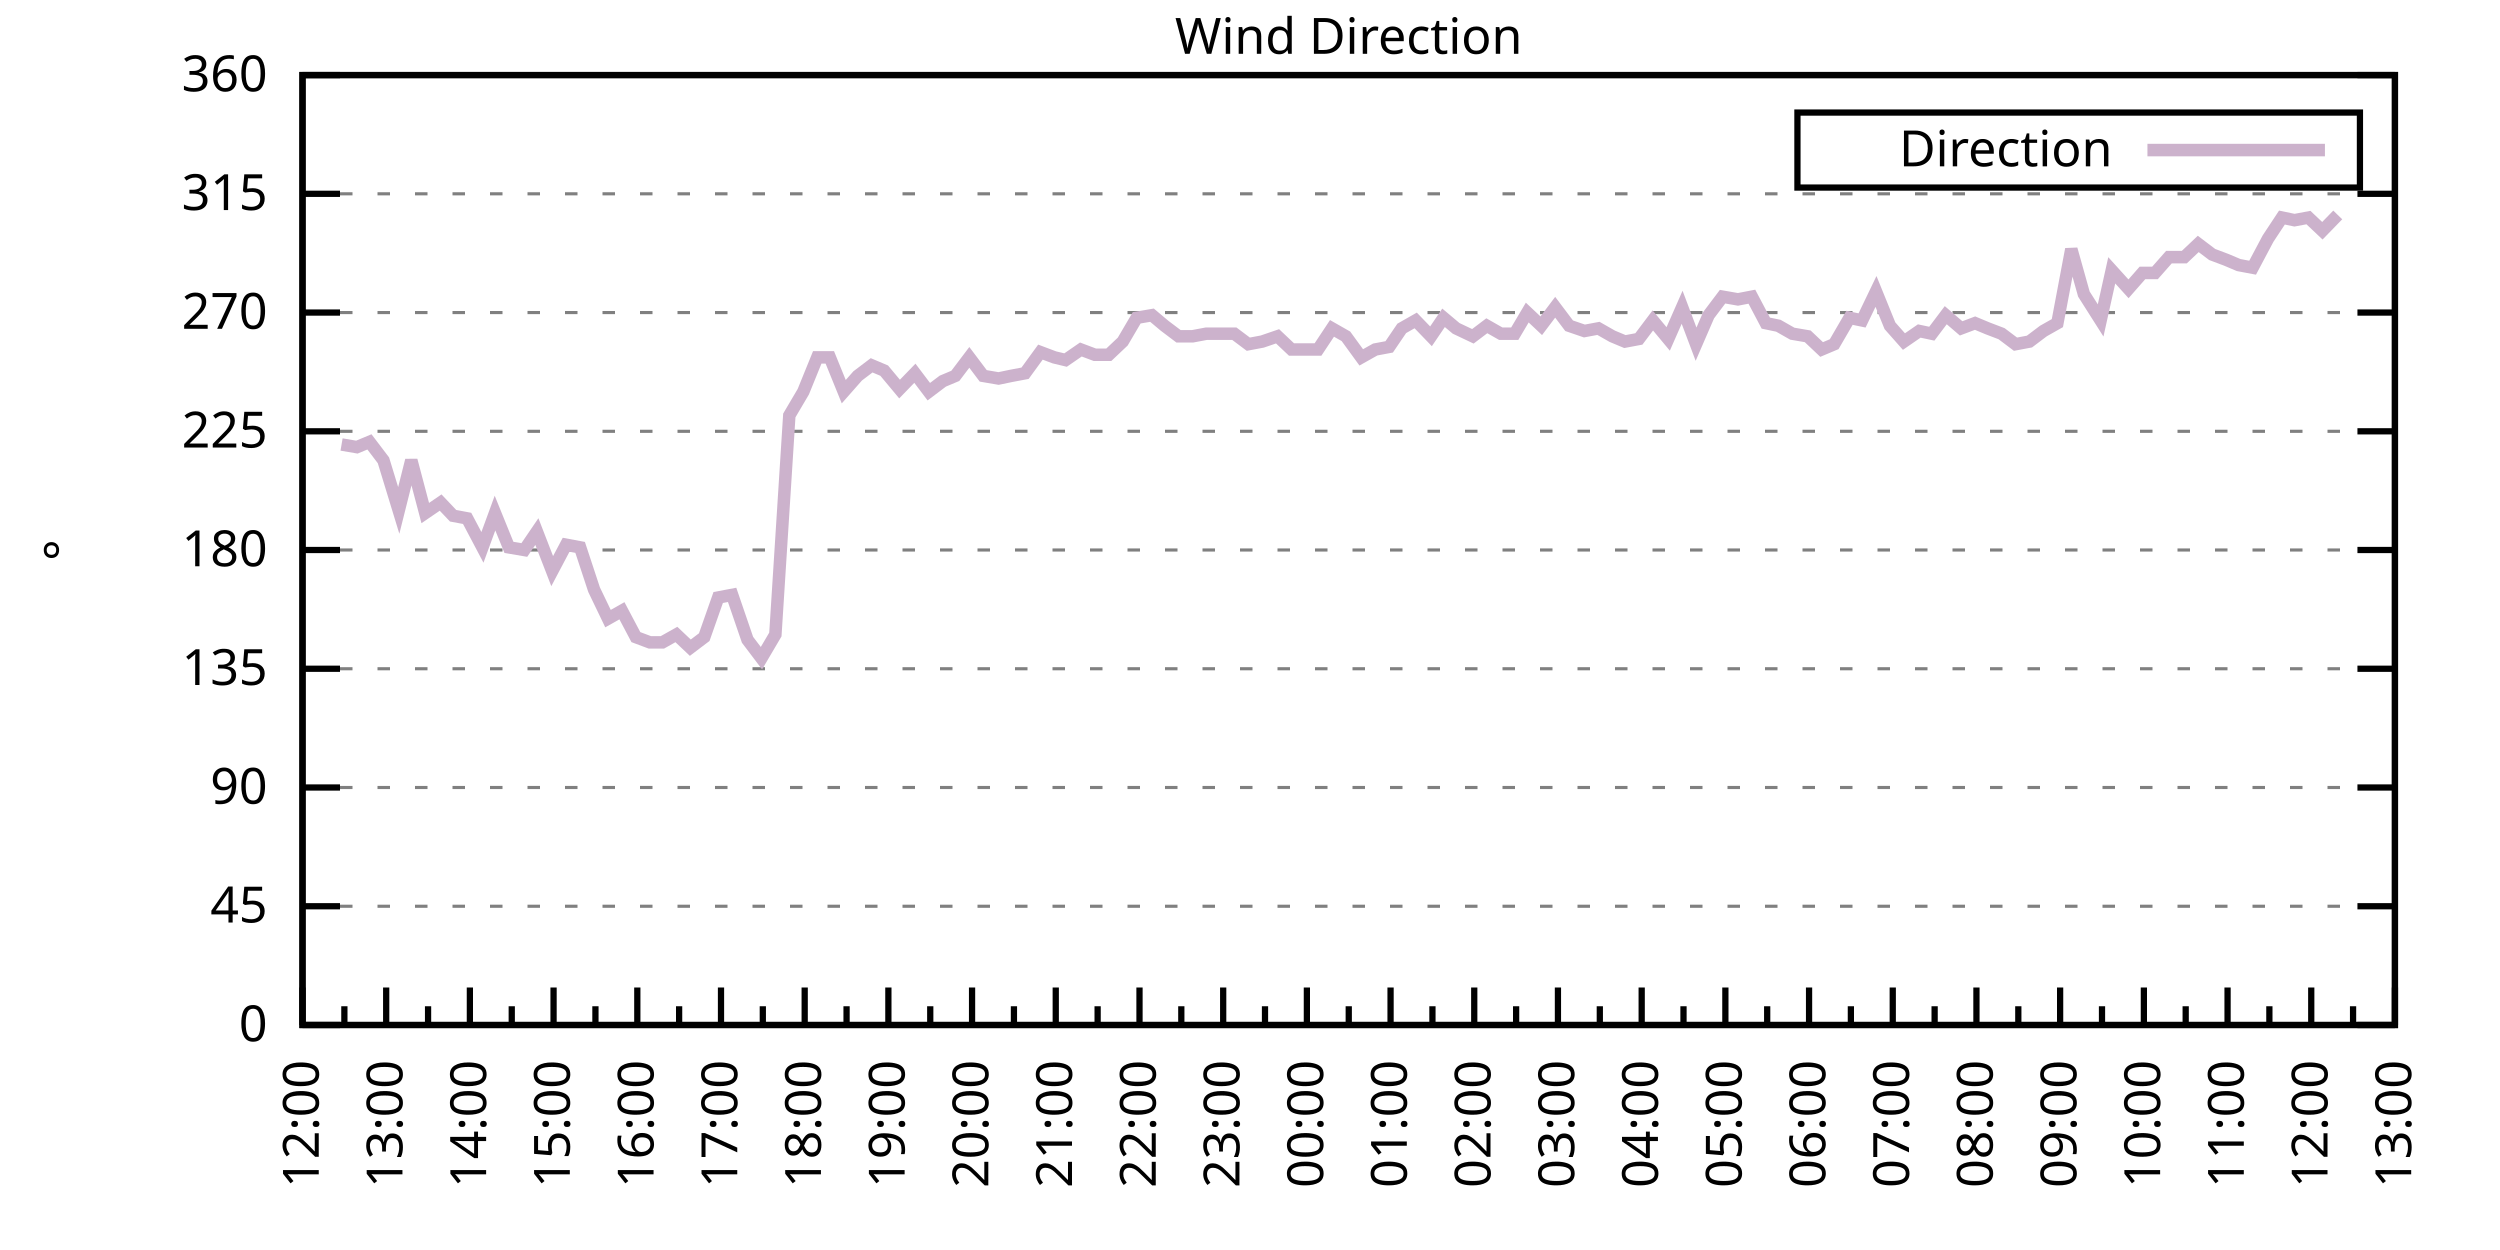
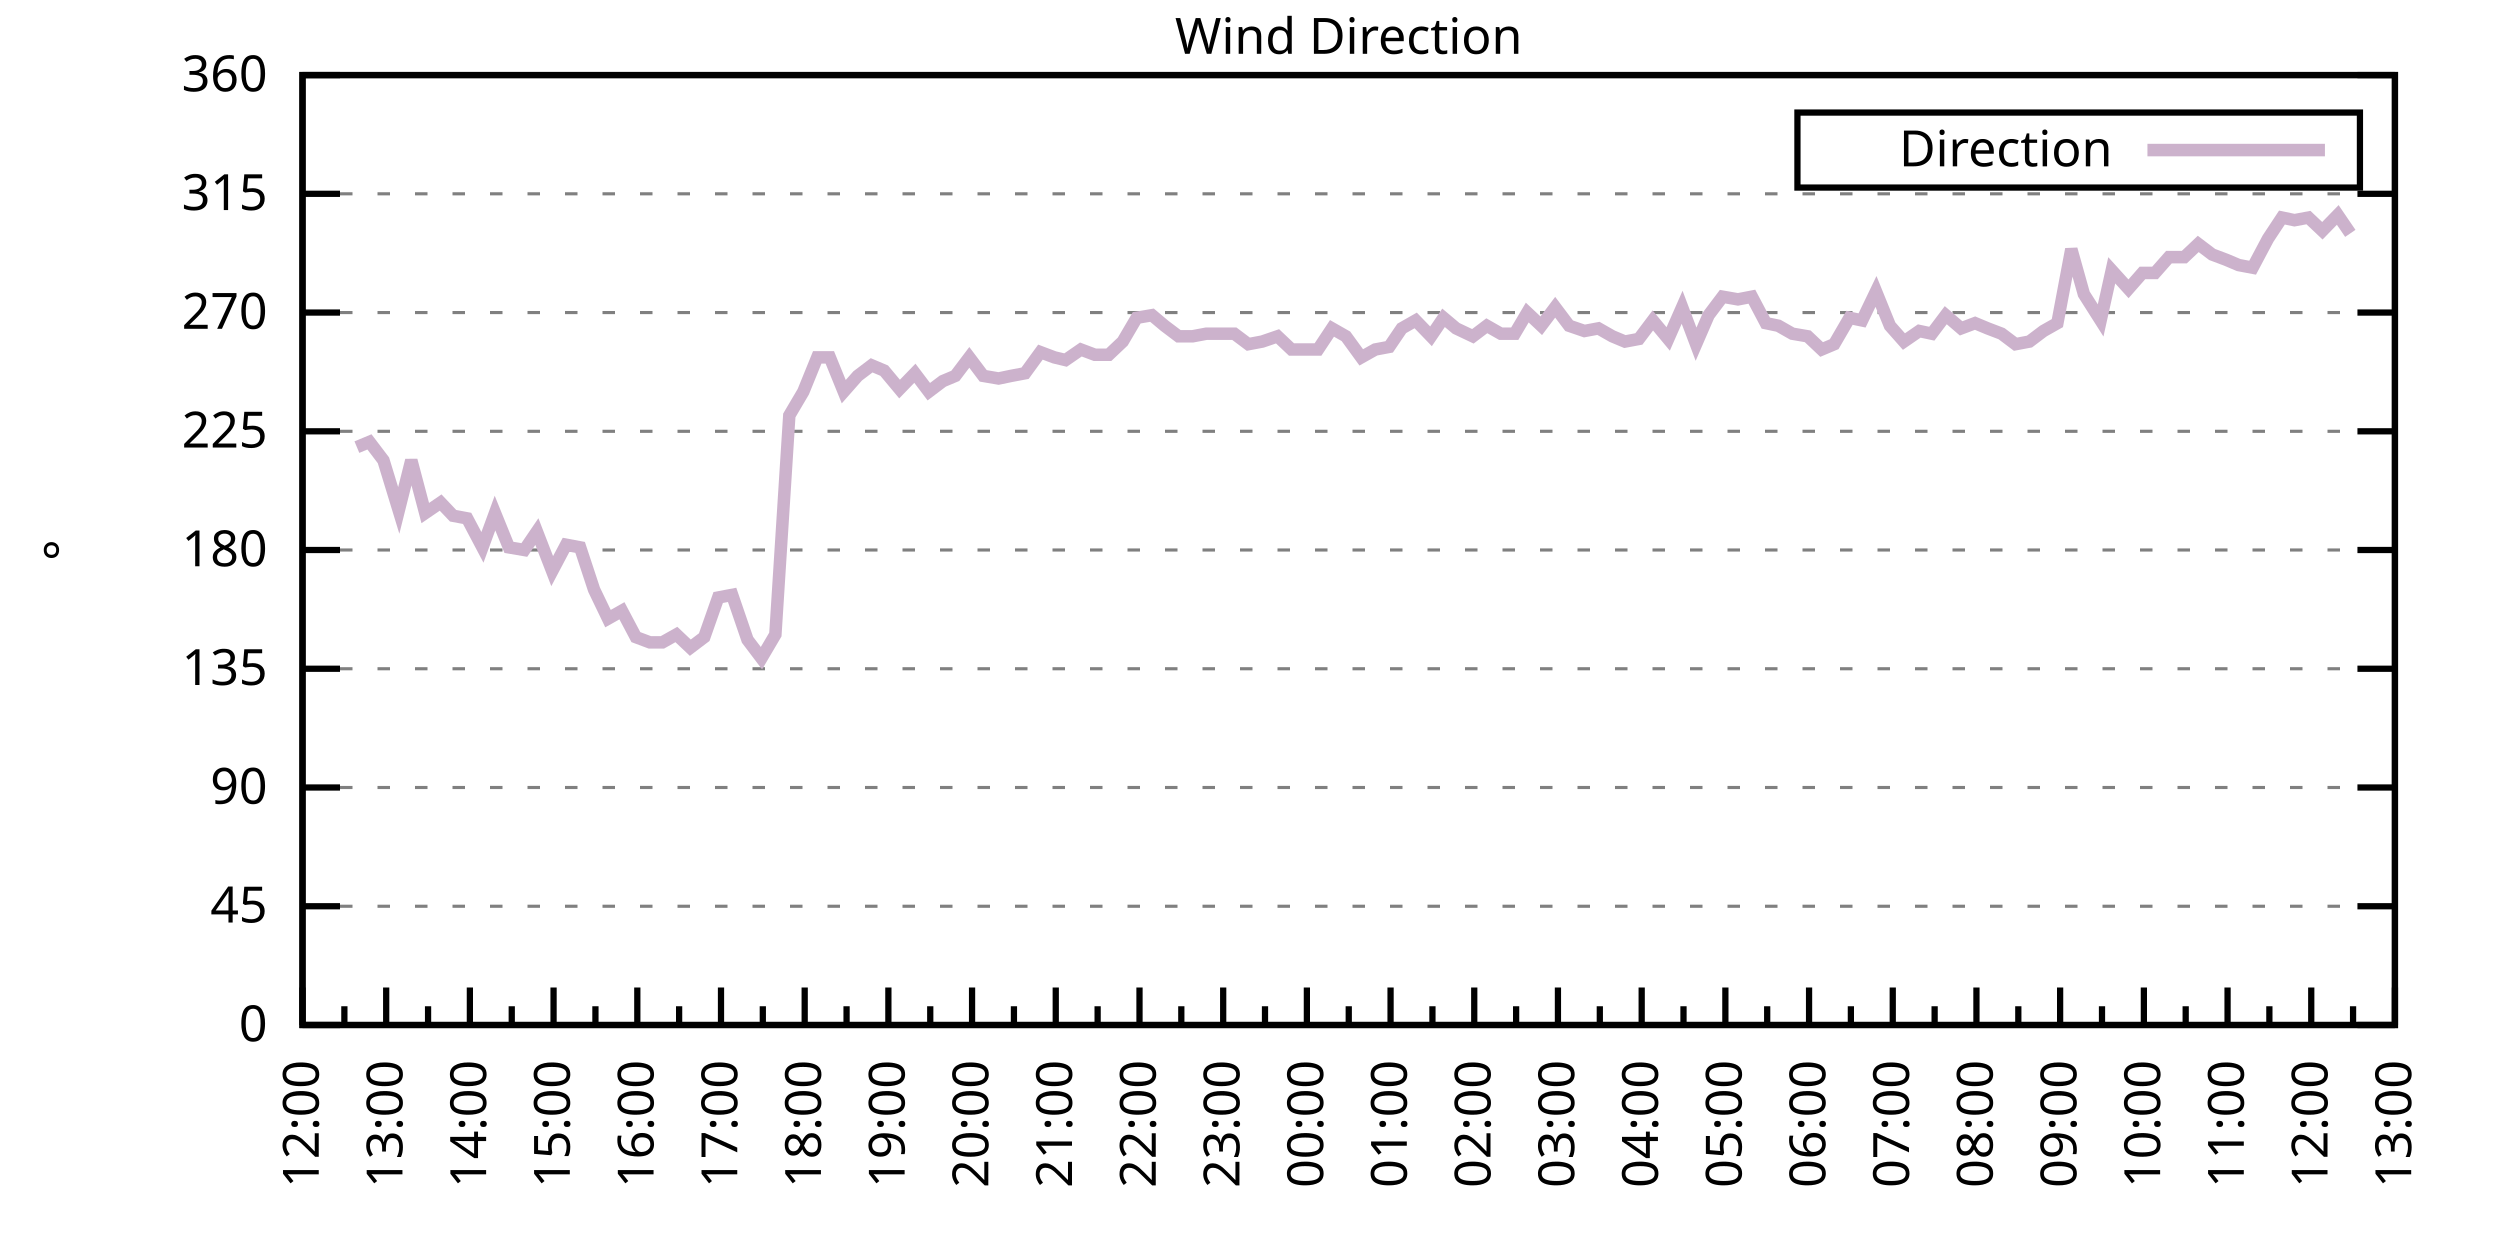
<svg xmlns="http://www.w3.org/2000/svg" xmlns:xlink="http://www.w3.org/1999/xlink" width="400" height="200" viewBox="0 0 400 200">
  <g id="gnuplot_canvas">
    <rect x="0" y="0" width="400" height="200" fill="none" />
    <defs>
      <circle id="gpDot" r="0.5" stroke-width="0.5" stroke="currentColor" />
      <path id="gpPt0" stroke-width="0.333" stroke="currentColor" d="M-1,0 h2 M0,-1 v2" />
      <path id="gpPt1" stroke-width="0.333" stroke="currentColor" d="M-1,-1 L1,1 M1,-1 L-1,1" />
      <path id="gpPt2" stroke-width="0.333" stroke="currentColor" d="M-1,0 L1,0 M0,-1 L0,1 M-1,-1 L1,1 M-1,1 L1,-1" />
      <rect id="gpPt3" stroke-width="0.333" stroke="currentColor" x="-1" y="-1" width="2" height="2" />
      <rect id="gpPt4" stroke-width="0.333" stroke="currentColor" fill="currentColor" x="-1" y="-1" width="2" height="2" />
      <circle id="gpPt5" stroke-width="0.333" stroke="currentColor" cx="0" cy="0" r="1" />
      <use xlink:href="#gpPt5" id="gpPt6" fill="currentColor" stroke="none" />
      <path id="gpPt7" stroke-width="0.333" stroke="currentColor" d="M0,-1.33 L-1.33,0.67 L1.33,0.67 z" />
      <use xlink:href="#gpPt7" id="gpPt8" fill="currentColor" stroke="none" />
      <use xlink:href="#gpPt7" id="gpPt9" stroke="currentColor" transform="rotate(180)" />
      <use xlink:href="#gpPt9" id="gpPt10" fill="currentColor" stroke="none" />
      <use xlink:href="#gpPt3" id="gpPt11" stroke="currentColor" transform="rotate(45)" />
      <use xlink:href="#gpPt11" id="gpPt12" fill="currentColor" stroke="none" />
      <path id="gpPt13" stroke-width="0.333" stroke="currentColor" d="M0,1.330 L1.265,0.411 L0.782,-1.067 L-0.782,-1.076 L-1.265,0.411 z" />
      <use xlink:href="#gpPt13" id="gpPt14" fill="currentColor" stroke="none" />
      <filter id="textbox" filterUnits="objectBoundingBox" x="0" y="0" height="1" width="1">
        <feFlood flood-color="white" flood-opacity="1" result="bgnd" />
        <feComposite in="SourceGraphic" in2="bgnd" operator="atop" />
      </filter>
      <filter id="greybox" filterUnits="objectBoundingBox" x="0" y="0" height="1" width="1">
        <feFlood flood-color="lightgrey" flood-opacity="1" result="grey" />
        <feComposite in="SourceGraphic" in2="grey" operator="atop" />
      </filter>
    </defs>
    <g fill="none" color="white" stroke="currentColor" stroke-width="1.00" stroke-linecap="butt" stroke-linejoin="miter">
</g>
    <g fill="none" color="black" stroke="currentColor" stroke-width="1.00" stroke-linecap="butt" stroke-linejoin="miter">
      <g stroke="none" shape-rendering="crispEdges">
        <polygon fill="rgb(255, 255, 255)" points="48.40,164.00 383.18,164.00 383.18,12.02 48.40,12.02 " />
      </g>
    </g>
    <g fill="none" color="black" stroke="currentColor" stroke-width="1.00" stroke-linecap="butt" stroke-linejoin="miter">
</g>
    <g fill="none" color="black" stroke="black" stroke-width="0.50" stroke-linecap="butt" stroke-linejoin="miter">
</g>
    <g fill="none" color="gray" stroke="currentColor" stroke-width="0.50" stroke-linecap="butt" stroke-linejoin="miter">
      <path stroke="gray" stroke-dasharray="2,4" class="gridline" d="M48.40,164.00 L383.19,164.00  " />
    </g>
    <g fill="none" color="gray" stroke="gray" stroke-width="1.00" stroke-linecap="butt" stroke-linejoin="miter">
</g>
    <g fill="none" color="black" stroke="currentColor" stroke-width="1.00" stroke-linecap="butt" stroke-linejoin="miter">
      <path stroke="black" d="M48.40,164.00 L54.40,164.00 M383.19,164.00 L377.19,164.00  " />
      <g transform="translate(42.80,166.60)" stroke="none" fill="black" font-family="Sans" font-size="8.00" text-anchor="end">
        <text>
          <tspan font-family="Sans"> 0</tspan>
        </text>
      </g>
    </g>
    <g fill="none" color="black" stroke="currentColor" stroke-width="1.00" stroke-linecap="butt" stroke-linejoin="miter">
</g>
    <g fill="none" color="black" stroke="black" stroke-width="0.50" stroke-linecap="butt" stroke-linejoin="miter">
</g>
    <g fill="none" color="gray" stroke="currentColor" stroke-width="0.50" stroke-linecap="butt" stroke-linejoin="miter">
      <path stroke="gray" stroke-dasharray="2,4" class="gridline" d="M48.40,145.00 L383.19,145.00  " />
    </g>
    <g fill="none" color="gray" stroke="gray" stroke-width="1.00" stroke-linecap="butt" stroke-linejoin="miter">
</g>
    <g fill="none" color="black" stroke="currentColor" stroke-width="1.00" stroke-linecap="butt" stroke-linejoin="miter">
      <path stroke="black" d="M48.40,145.00 L54.40,145.00 M383.19,145.00 L377.19,145.00  " />
      <g transform="translate(42.80,147.60)" stroke="none" fill="black" font-family="Sans" font-size="8.00" text-anchor="end">
        <text>
          <tspan font-family="Sans"> 45</tspan>
        </text>
      </g>
    </g>
    <g fill="none" color="black" stroke="currentColor" stroke-width="1.00" stroke-linecap="butt" stroke-linejoin="miter">
</g>
    <g fill="none" color="black" stroke="black" stroke-width="0.50" stroke-linecap="butt" stroke-linejoin="miter">
</g>
    <g fill="none" color="gray" stroke="currentColor" stroke-width="0.50" stroke-linecap="butt" stroke-linejoin="miter">
      <path stroke="gray" stroke-dasharray="2,4" class="gridline" d="M48.40,126.00 L383.19,126.00  " />
    </g>
    <g fill="none" color="gray" stroke="gray" stroke-width="1.00" stroke-linecap="butt" stroke-linejoin="miter">
</g>
    <g fill="none" color="black" stroke="currentColor" stroke-width="1.00" stroke-linecap="butt" stroke-linejoin="miter">
      <path stroke="black" d="M48.40,126.00 L54.40,126.00 M383.19,126.00 L377.19,126.00  " />
      <g transform="translate(42.80,128.60)" stroke="none" fill="black" font-family="Sans" font-size="8.00" text-anchor="end">
        <text>
          <tspan font-family="Sans"> 90</tspan>
        </text>
      </g>
    </g>
    <g fill="none" color="black" stroke="currentColor" stroke-width="1.00" stroke-linecap="butt" stroke-linejoin="miter">
</g>
    <g fill="none" color="black" stroke="black" stroke-width="0.50" stroke-linecap="butt" stroke-linejoin="miter">
</g>
    <g fill="none" color="gray" stroke="currentColor" stroke-width="0.50" stroke-linecap="butt" stroke-linejoin="miter">
      <path stroke="gray" stroke-dasharray="2,4" class="gridline" d="M48.40,107.00 L383.19,107.00  " />
    </g>
    <g fill="none" color="gray" stroke="gray" stroke-width="1.00" stroke-linecap="butt" stroke-linejoin="miter">
</g>
    <g fill="none" color="black" stroke="currentColor" stroke-width="1.00" stroke-linecap="butt" stroke-linejoin="miter">
      <path stroke="black" d="M48.40,107.00 L54.40,107.00 M383.19,107.00 L377.19,107.00  " />
      <g transform="translate(42.80,109.60)" stroke="none" fill="black" font-family="Sans" font-size="8.00" text-anchor="end">
        <text>
          <tspan font-family="Sans"> 135</tspan>
        </text>
      </g>
    </g>
    <g fill="none" color="black" stroke="currentColor" stroke-width="1.00" stroke-linecap="butt" stroke-linejoin="miter">
</g>
    <g fill="none" color="black" stroke="black" stroke-width="0.50" stroke-linecap="butt" stroke-linejoin="miter">
</g>
    <g fill="none" color="gray" stroke="currentColor" stroke-width="0.50" stroke-linecap="butt" stroke-linejoin="miter">
      <path stroke="gray" stroke-dasharray="2,4" class="gridline" d="M48.40,88.00 L383.19,88.00  " />
    </g>
    <g fill="none" color="gray" stroke="gray" stroke-width="1.00" stroke-linecap="butt" stroke-linejoin="miter">
</g>
    <g fill="none" color="black" stroke="currentColor" stroke-width="1.00" stroke-linecap="butt" stroke-linejoin="miter">
      <path stroke="black" d="M48.40,88.00 L54.40,88.00 M383.19,88.00 L377.19,88.00  " />
      <g transform="translate(42.80,90.60)" stroke="none" fill="black" font-family="Sans" font-size="8.00" text-anchor="end">
        <text>
          <tspan font-family="Sans"> 180</tspan>
        </text>
      </g>
    </g>
    <g fill="none" color="black" stroke="currentColor" stroke-width="1.00" stroke-linecap="butt" stroke-linejoin="miter">
</g>
    <g fill="none" color="black" stroke="black" stroke-width="0.50" stroke-linecap="butt" stroke-linejoin="miter">
</g>
    <g fill="none" color="gray" stroke="currentColor" stroke-width="0.50" stroke-linecap="butt" stroke-linejoin="miter">
      <path stroke="gray" stroke-dasharray="2,4" class="gridline" d="M48.40,69.01 L383.19,69.01  " />
    </g>
    <g fill="none" color="gray" stroke="gray" stroke-width="1.00" stroke-linecap="butt" stroke-linejoin="miter">
</g>
    <g fill="none" color="black" stroke="currentColor" stroke-width="1.00" stroke-linecap="butt" stroke-linejoin="miter">
      <path stroke="black" d="M48.40,69.01 L54.40,69.01 M383.19,69.01 L377.19,69.01  " />
      <g transform="translate(42.80,71.61)" stroke="none" fill="black" font-family="Sans" font-size="8.00" text-anchor="end">
        <text>
          <tspan font-family="Sans"> 225</tspan>
        </text>
      </g>
    </g>
    <g fill="none" color="black" stroke="currentColor" stroke-width="1.00" stroke-linecap="butt" stroke-linejoin="miter">
</g>
    <g fill="none" color="black" stroke="black" stroke-width="0.50" stroke-linecap="butt" stroke-linejoin="miter">
</g>
    <g fill="none" color="gray" stroke="currentColor" stroke-width="0.50" stroke-linecap="butt" stroke-linejoin="miter">
      <path stroke="gray" stroke-dasharray="2,4" class="gridline" d="M48.40,50.01 L383.19,50.01  " />
    </g>
    <g fill="none" color="gray" stroke="gray" stroke-width="1.00" stroke-linecap="butt" stroke-linejoin="miter">
</g>
    <g fill="none" color="black" stroke="currentColor" stroke-width="1.00" stroke-linecap="butt" stroke-linejoin="miter">
      <path stroke="black" d="M48.40,50.01 L54.40,50.01 M383.19,50.01 L377.19,50.01  " />
      <g transform="translate(42.80,52.61)" stroke="none" fill="black" font-family="Sans" font-size="8.00" text-anchor="end">
        <text>
          <tspan font-family="Sans"> 270</tspan>
        </text>
      </g>
    </g>
    <g fill="none" color="black" stroke="currentColor" stroke-width="1.00" stroke-linecap="butt" stroke-linejoin="miter">
</g>
    <g fill="none" color="black" stroke="black" stroke-width="0.50" stroke-linecap="butt" stroke-linejoin="miter">
</g>
    <g fill="none" color="gray" stroke="currentColor" stroke-width="0.50" stroke-linecap="butt" stroke-linejoin="miter">
      <path stroke="gray" stroke-dasharray="2,4" class="gridline" d="M48.40,31.01 L383.19,31.01  " />
    </g>
    <g fill="none" color="gray" stroke="gray" stroke-width="1.00" stroke-linecap="butt" stroke-linejoin="miter">
</g>
    <g fill="none" color="black" stroke="currentColor" stroke-width="1.00" stroke-linecap="butt" stroke-linejoin="miter">
      <path stroke="black" d="M48.40,31.01 L54.40,31.01 M383.19,31.01 L377.19,31.01  " />
      <g transform="translate(42.80,33.61)" stroke="none" fill="black" font-family="Sans" font-size="8.00" text-anchor="end">
        <text>
          <tspan font-family="Sans"> 315</tspan>
        </text>
      </g>
    </g>
    <g fill="none" color="black" stroke="currentColor" stroke-width="1.00" stroke-linecap="butt" stroke-linejoin="miter">
</g>
    <g fill="none" color="black" stroke="black" stroke-width="0.50" stroke-linecap="butt" stroke-linejoin="miter">
</g>
    <g fill="none" color="gray" stroke="currentColor" stroke-width="0.50" stroke-linecap="butt" stroke-linejoin="miter">
      <path stroke="gray" stroke-dasharray="2,4" class="gridline" d="M48.40,12.01 L383.19,12.01  " />
    </g>
    <g fill="none" color="gray" stroke="gray" stroke-width="1.00" stroke-linecap="butt" stroke-linejoin="miter">
</g>
    <g fill="none" color="black" stroke="currentColor" stroke-width="1.00" stroke-linecap="butt" stroke-linejoin="miter">
      <path stroke="black" d="M48.40,12.01 L54.40,12.01 M383.19,12.01 L377.19,12.01  " />
      <g transform="translate(42.80,14.61)" stroke="none" fill="black" font-family="Sans" font-size="8.00" text-anchor="end">
        <text>
          <tspan font-family="Sans"> 360</tspan>
        </text>
      </g>
    </g>
    <g fill="none" color="black" stroke="currentColor" stroke-width="1.00" stroke-linecap="butt" stroke-linejoin="miter">
      <path stroke="black" d="M48.40,164.00 L48.40,158.00  " />
      <g transform="translate(51.00,169.60) rotate(270)" stroke="none" fill="black" font-family="Sans" font-size="8.00" text-anchor="end">
        <text>
          <tspan font-family="Sans">12:00</tspan>
        </text>
      </g>
    </g>
    <g fill="none" color="black" stroke="currentColor" stroke-width="1.00" stroke-linecap="butt" stroke-linejoin="miter">
      <path stroke="black" d="M55.10,164.00 L55.10,161.00 M61.79,164.00 L61.79,158.00  " />
      <g transform="translate(64.39,169.60) rotate(270)" stroke="none" fill="black" font-family="Sans" font-size="8.00" text-anchor="end">
        <text>
          <tspan font-family="Sans">13:00</tspan>
        </text>
      </g>
    </g>
    <g fill="none" color="black" stroke="currentColor" stroke-width="1.00" stroke-linecap="butt" stroke-linejoin="miter">
      <path stroke="black" d="M68.49,164.00 L68.49,161.00 M75.18,164.00 L75.18,158.00  " />
      <g transform="translate(77.78,169.60) rotate(270)" stroke="none" fill="black" font-family="Sans" font-size="8.00" text-anchor="end">
        <text>
          <tspan font-family="Sans">14:00</tspan>
        </text>
      </g>
    </g>
    <g fill="none" color="black" stroke="currentColor" stroke-width="1.00" stroke-linecap="butt" stroke-linejoin="miter">
      <path stroke="black" d="M81.88,164.00 L81.88,161.00 M88.57,164.00 L88.57,158.00  " />
      <g transform="translate(91.17,169.60) rotate(270)" stroke="none" fill="black" font-family="Sans" font-size="8.00" text-anchor="end">
        <text>
          <tspan font-family="Sans">15:00</tspan>
        </text>
      </g>
    </g>
    <g fill="none" color="black" stroke="currentColor" stroke-width="1.00" stroke-linecap="butt" stroke-linejoin="miter">
      <path stroke="black" d="M95.27,164.00 L95.27,161.00 M101.97,164.00 L101.97,158.00  " />
      <g transform="translate(104.57,169.60) rotate(270)" stroke="none" fill="black" font-family="Sans" font-size="8.00" text-anchor="end">
        <text>
          <tspan font-family="Sans">16:00</tspan>
        </text>
      </g>
    </g>
    <g fill="none" color="black" stroke="currentColor" stroke-width="1.00" stroke-linecap="butt" stroke-linejoin="miter">
      <path stroke="black" d="M108.66,164.00 L108.66,161.00 M115.36,164.00 L115.36,158.00  " />
      <g transform="translate(117.96,169.60) rotate(270)" stroke="none" fill="black" font-family="Sans" font-size="8.00" text-anchor="end">
        <text>
          <tspan font-family="Sans">17:00</tspan>
        </text>
      </g>
    </g>
    <g fill="none" color="black" stroke="currentColor" stroke-width="1.00" stroke-linecap="butt" stroke-linejoin="miter">
      <path stroke="black" d="M122.05,164.00 L122.05,161.00 M128.75,164.00 L128.75,158.00  " />
      <g transform="translate(131.35,169.60) rotate(270)" stroke="none" fill="black" font-family="Sans" font-size="8.00" text-anchor="end">
        <text>
          <tspan font-family="Sans">18:00</tspan>
        </text>
      </g>
    </g>
    <g fill="none" color="black" stroke="currentColor" stroke-width="1.00" stroke-linecap="butt" stroke-linejoin="miter">
      <path stroke="black" d="M135.45,164.00 L135.45,161.00 M142.14,164.00 L142.14,158.00  " />
      <g transform="translate(144.74,169.60) rotate(270)" stroke="none" fill="black" font-family="Sans" font-size="8.00" text-anchor="end">
        <text>
          <tspan font-family="Sans">19:00</tspan>
        </text>
      </g>
    </g>
    <g fill="none" color="black" stroke="currentColor" stroke-width="1.00" stroke-linecap="butt" stroke-linejoin="miter">
      <path stroke="black" d="M148.84,164.00 L148.84,161.00 M155.53,164.00 L155.53,158.00  " />
      <g transform="translate(158.13,169.60) rotate(270)" stroke="none" fill="black" font-family="Sans" font-size="8.00" text-anchor="end">
        <text>
          <tspan font-family="Sans">20:00</tspan>
        </text>
      </g>
    </g>
    <g fill="none" color="black" stroke="currentColor" stroke-width="1.00" stroke-linecap="butt" stroke-linejoin="miter">
      <path stroke="black" d="M162.23,164.00 L162.23,161.00 M168.92,164.00 L168.92,158.00  " />
      <g transform="translate(171.52,169.60) rotate(270)" stroke="none" fill="black" font-family="Sans" font-size="8.00" text-anchor="end">
        <text>
          <tspan font-family="Sans">21:00</tspan>
        </text>
      </g>
    </g>
    <g fill="none" color="black" stroke="currentColor" stroke-width="1.00" stroke-linecap="butt" stroke-linejoin="miter">
      <path stroke="black" d="M175.62,164.00 L175.62,161.00 M182.32,164.00 L182.32,158.00  " />
      <g transform="translate(184.92,169.60) rotate(270)" stroke="none" fill="black" font-family="Sans" font-size="8.00" text-anchor="end">
        <text>
          <tspan font-family="Sans">22:00</tspan>
        </text>
      </g>
    </g>
    <g fill="none" color="black" stroke="currentColor" stroke-width="1.00" stroke-linecap="butt" stroke-linejoin="miter">
      <path stroke="black" d="M189.01,164.00 L189.01,161.00 M195.71,164.00 L195.71,158.00  " />
      <g transform="translate(198.31,169.60) rotate(270)" stroke="none" fill="black" font-family="Sans" font-size="8.00" text-anchor="end">
        <text>
          <tspan font-family="Sans">23:00</tspan>
        </text>
      </g>
    </g>
    <g fill="none" color="black" stroke="currentColor" stroke-width="1.00" stroke-linecap="butt" stroke-linejoin="miter">
      <path stroke="black" d="M202.40,164.00 L202.40,161.00 M209.10,164.00 L209.10,158.00  " />
      <g transform="translate(211.70,169.60) rotate(270)" stroke="none" fill="black" font-family="Sans" font-size="8.00" text-anchor="end">
        <text>
          <tspan font-family="Sans">00:00</tspan>
        </text>
      </g>
    </g>
    <g fill="none" color="black" stroke="currentColor" stroke-width="1.00" stroke-linecap="butt" stroke-linejoin="miter">
      <path stroke="black" d="M215.80,164.00 L215.80,161.00 M222.49,164.00 L222.49,158.00  " />
      <g transform="translate(225.09,169.60) rotate(270)" stroke="none" fill="black" font-family="Sans" font-size="8.00" text-anchor="end">
        <text>
          <tspan font-family="Sans">01:00</tspan>
        </text>
      </g>
    </g>
    <g fill="none" color="black" stroke="currentColor" stroke-width="1.00" stroke-linecap="butt" stroke-linejoin="miter">
      <path stroke="black" d="M229.19,164.00 L229.19,161.00 M235.88,164.00 L235.88,158.00  " />
      <g transform="translate(238.48,169.60) rotate(270)" stroke="none" fill="black" font-family="Sans" font-size="8.00" text-anchor="end">
        <text>
          <tspan font-family="Sans">02:00</tspan>
        </text>
      </g>
    </g>
    <g fill="none" color="black" stroke="currentColor" stroke-width="1.00" stroke-linecap="butt" stroke-linejoin="miter">
      <path stroke="black" d="M242.58,164.00 L242.58,161.00 M249.27,164.00 L249.27,158.00  " />
      <g transform="translate(251.87,169.60) rotate(270)" stroke="none" fill="black" font-family="Sans" font-size="8.00" text-anchor="end">
        <text>
          <tspan font-family="Sans">03:00</tspan>
        </text>
      </g>
    </g>
    <g fill="none" color="black" stroke="currentColor" stroke-width="1.00" stroke-linecap="butt" stroke-linejoin="miter">
      <path stroke="black" d="M255.97,164.00 L255.97,161.00 M262.67,164.00 L262.67,158.00  " />
      <g transform="translate(265.27,169.60) rotate(270)" stroke="none" fill="black" font-family="Sans" font-size="8.00" text-anchor="end">
        <text>
          <tspan font-family="Sans">04:00</tspan>
        </text>
      </g>
    </g>
    <g fill="none" color="black" stroke="currentColor" stroke-width="1.00" stroke-linecap="butt" stroke-linejoin="miter">
      <path stroke="black" d="M269.36,164.00 L269.36,161.00 M276.06,164.00 L276.06,158.00  " />
      <g transform="translate(278.66,169.60) rotate(270)" stroke="none" fill="black" font-family="Sans" font-size="8.00" text-anchor="end">
        <text>
          <tspan font-family="Sans">05:00</tspan>
        </text>
      </g>
    </g>
    <g fill="none" color="black" stroke="currentColor" stroke-width="1.00" stroke-linecap="butt" stroke-linejoin="miter">
      <path stroke="black" d="M282.75,164.00 L282.75,161.00 M289.45,164.00 L289.45,158.00  " />
      <g transform="translate(292.05,169.60) rotate(270)" stroke="none" fill="black" font-family="Sans" font-size="8.00" text-anchor="end">
        <text>
          <tspan font-family="Sans">06:00</tspan>
        </text>
      </g>
    </g>
    <g fill="none" color="black" stroke="currentColor" stroke-width="1.00" stroke-linecap="butt" stroke-linejoin="miter">
      <path stroke="black" d="M296.14,164.00 L296.14,161.00 M302.84,164.00 L302.84,158.00  " />
      <g transform="translate(305.44,169.60) rotate(270)" stroke="none" fill="black" font-family="Sans" font-size="8.00" text-anchor="end">
        <text>
          <tspan font-family="Sans">07:00</tspan>
        </text>
      </g>
    </g>
    <g fill="none" color="black" stroke="currentColor" stroke-width="1.00" stroke-linecap="butt" stroke-linejoin="miter">
      <path stroke="black" d="M309.54,164.00 L309.54,161.00 M316.23,164.00 L316.23,158.00  " />
      <g transform="translate(318.83,169.60) rotate(270)" stroke="none" fill="black" font-family="Sans" font-size="8.00" text-anchor="end">
        <text>
          <tspan font-family="Sans">08:00</tspan>
        </text>
      </g>
    </g>
    <g fill="none" color="black" stroke="currentColor" stroke-width="1.00" stroke-linecap="butt" stroke-linejoin="miter">
      <path stroke="black" d="M322.93,164.00 L322.93,161.00 M329.62,164.00 L329.62,158.00  " />
      <g transform="translate(332.22,169.60) rotate(270)" stroke="none" fill="black" font-family="Sans" font-size="8.00" text-anchor="end">
        <text>
          <tspan font-family="Sans">09:00</tspan>
        </text>
      </g>
    </g>
    <g fill="none" color="black" stroke="currentColor" stroke-width="1.00" stroke-linecap="butt" stroke-linejoin="miter">
      <path stroke="black" d="M336.32,164.00 L336.32,161.00 M343.02,164.00 L343.02,158.00  " />
      <g transform="translate(345.62,169.60) rotate(270)" stroke="none" fill="black" font-family="Sans" font-size="8.00" text-anchor="end">
        <text>
          <tspan font-family="Sans">10:00</tspan>
        </text>
      </g>
    </g>
    <g fill="none" color="black" stroke="currentColor" stroke-width="1.00" stroke-linecap="butt" stroke-linejoin="miter">
      <path stroke="black" d="M349.71,164.00 L349.71,161.00 M356.41,164.00 L356.41,158.00  " />
      <g transform="translate(359.01,169.60) rotate(270)" stroke="none" fill="black" font-family="Sans" font-size="8.00" text-anchor="end">
        <text>
          <tspan font-family="Sans">11:00</tspan>
        </text>
      </g>
    </g>
    <g fill="none" color="black" stroke="currentColor" stroke-width="1.00" stroke-linecap="butt" stroke-linejoin="miter">
      <path stroke="black" d="M363.10,164.00 L363.10,161.00 M369.80,164.00 L369.80,158.00  " />
      <g transform="translate(372.40,169.60) rotate(270)" stroke="none" fill="black" font-family="Sans" font-size="8.00" text-anchor="end">
        <text>
          <tspan font-family="Sans">12:00</tspan>
        </text>
      </g>
    </g>
    <g fill="none" color="black" stroke="currentColor" stroke-width="1.00" stroke-linecap="butt" stroke-linejoin="miter">
      <path stroke="black" d="M376.49,164.00 L376.49,161.00 M383.19,164.00 L383.19,158.00  " />
      <g transform="translate(385.79,169.60) rotate(270)" stroke="none" fill="black" font-family="Sans" font-size="8.00" text-anchor="end">
        <text>
          <tspan font-family="Sans">13:00</tspan>
        </text>
      </g>
    </g>
    <g fill="none" color="black" stroke="currentColor" stroke-width="1.00" stroke-linecap="butt" stroke-linejoin="miter">
</g>
    <g fill="none" color="black" stroke="currentColor" stroke-width="1.00" stroke-linecap="butt" stroke-linejoin="miter">
      <path stroke="black" d="M48.40,12.01 L48.40,164.00 L383.19,164.00 L383.19,12.01 L48.40,12.01 Z  " />
    </g>
    <g fill="none" color="black" stroke="currentColor" stroke-width="1.00" stroke-linecap="butt" stroke-linejoin="miter">
      <g transform="translate(12.80,88.01) rotate(270)" stroke="none" fill="black" font-family="Sans" font-size="8.00" text-anchor="middle">
        <text>
          <tspan font-family="Sans">°</tspan>
        </text>
      </g>
    </g>
    <g fill="none" color="black" stroke="currentColor" stroke-width="1.00" stroke-linecap="butt" stroke-linejoin="miter">
</g>
    <g fill="none" color="black" stroke="currentColor" stroke-width="1.00" stroke-linecap="butt" stroke-linejoin="miter">
      <path stroke="black" d="M287.59,30.01 L287.59,18.01 L377.59,18.01 L377.59,30.01 L287.59,30.01 Z  " />
    </g>
    <g id="Wind_direction_plot_1">
      <g fill="none" color="white" stroke="black" stroke-width="2.00" stroke-linecap="butt" stroke-linejoin="miter">
</g>
      <g fill="none" color="black" stroke="currentColor" stroke-width="2.00" stroke-linecap="butt" stroke-linejoin="miter">
        <g transform="translate(337.99,26.61)" stroke="none" fill="black" font-family="Sans" font-size="8.00" text-anchor="end">
          <text>
            <tspan font-family="Sans">Direction</tspan>
          </text>
        </g>
      </g>
      <g fill="none" color="black" stroke="currentColor" stroke-width="2.00" stroke-linecap="butt" stroke-linejoin="miter">
-         <path stroke="rgb(204, 178, 204)" d="M343.59,24.01 L371.99,24.01 M54.65,71.12 L57.10,71.54 L59.11,70.70 L61.35,73.65 L63.80,81.67 L65.81,73.65   L68.04,82.09 L70.50,80.41 L72.50,82.52 L74.74,82.94 L77.19,87.58 L79.20,82.09 L81.43,87.58 L83.89,88.00   L85.90,85.05 L88.35,91.38 L90.58,87.16 L92.82,87.58 L95.05,94.34 L97.28,98.98 L99.51,97.72 L101.74,101.94   L103.98,102.78 L105.98,102.78 L108.22,101.52 L110.45,103.63 L112.68,101.94 L114.91,95.60 L117.14,95.18 L119.60,102.36   L121.83,105.31 L124.06,101.52 L126.29,66.47 L128.53,62.67 L130.76,57.18 L132.77,57.18 L135.00,62.67 L137.23,60.14   L139.46,58.45 L141.47,59.30 L143.93,62.25 L146.38,59.72 L148.61,62.67 L150.85,60.98 L152.85,60.14 L155.09,57.18   L157.32,60.14 L159.77,60.56 L161.78,60.14 L164.01,59.72 L166.47,56.34 L168.70,57.18 L170.49,57.61 L172.94,55.92   L175.17,56.76 L177.41,56.76 L179.64,54.65 L181.87,50.85 L184.32,50.43 L186.33,52.12 L188.57,53.81 L190.80,53.81   L193.03,53.39 L195.26,53.39 L197.49,53.39 L199.73,55.07 L201.96,54.65 L204.41,53.81 L206.64,55.92 L208.88,55.92   L210.88,55.92 L213.12,52.54 L215.35,53.81 L217.80,57.18 L220.04,55.92 L222.27,55.50 L224.28,52.54 L226.51,51.27   L228.96,53.81 L230.97,50.85 L232.98,52.54 L235.66,53.81 L237.89,52.12 L240.12,53.39 L242.36,53.39 L244.36,50.01   L246.60,52.12 L248.83,49.16 L251.06,52.12 L253.51,52.96 L255.75,52.54 L257.98,53.81 L259.99,54.65 L262.22,54.23   L264.45,51.27 L266.91,54.23 L269.14,49.16 L271.37,55.07 L273.38,50.43 L275.61,47.47 L278.07,47.90 L280.30,47.47   L282.53,51.70 L284.54,52.12 L286.77,53.39 L289.23,53.81 L291.46,55.92 L293.47,55.07 L295.92,50.85 L297.93,51.27   L300.16,46.63 L302.39,52.12 L304.63,54.65 L307.08,52.96 L309.09,53.39 L311.32,50.43 L313.78,52.54 L316.01,51.70   L318.02,52.54 L320.25,53.39 L322.48,55.07 L324.71,54.65 L326.95,52.96 L329.18,51.70 L331.41,39.87 L333.42,47.05   L336.10,51.27 L337.88,43.25 L340.56,46.21 L342.79,43.67 L344.80,43.67 L347.03,41.14 L349.49,41.14 L351.72,39.03   L353.95,40.72 L356.18,41.56 L358.19,42.41 L360.42,42.83 L362.88,38.19 L365.11,34.81 L367.12,35.23 L369.35,34.81   L371.58,36.92 L374.04,34.39  " />
+         <path stroke="rgb(204, 178, 204)" d="M343.59,24.01 L371.99,24.01 M57.10,71.54 L59.11,70.70 L61.35,73.65 L63.80,81.67 L65.81,73.65 L68.04,82.09   L70.50,80.41 L72.50,82.52 L74.74,82.94 L77.19,87.58 L79.20,82.09 L81.43,87.58 L83.89,88.00 L85.90,85.05   L88.35,91.38 L90.58,87.16 L92.82,87.58 L95.05,94.34 L97.28,98.98 L99.51,97.72 L101.74,101.94 L103.98,102.78   L105.98,102.78 L108.22,101.52 L110.45,103.63 L112.68,101.94 L114.91,95.60 L117.14,95.18 L119.60,102.36 L121.83,105.31   L124.06,101.52 L126.29,66.47 L128.53,62.67 L130.76,57.18 L132.77,57.18 L135.00,62.67 L137.23,60.14 L139.46,58.45   L141.47,59.30 L143.93,62.25 L146.38,59.72 L148.61,62.67 L150.85,60.98 L152.85,60.14 L155.09,57.18 L157.32,60.14   L159.77,60.56 L161.78,60.14 L164.01,59.72 L166.47,56.34 L168.70,57.18 L170.49,57.61 L172.94,55.92 L175.17,56.76   L177.41,56.76 L179.64,54.65 L181.87,50.85 L184.32,50.43 L186.33,52.12 L188.57,53.81 L190.80,53.81 L193.03,53.39   L195.26,53.39 L197.49,53.39 L199.73,55.07 L201.96,54.65 L204.41,53.81 L206.64,55.92 L208.88,55.92 L210.88,55.92   L213.12,52.54 L215.35,53.81 L217.80,57.18 L220.04,55.92 L222.27,55.50 L224.28,52.54 L226.51,51.27 L228.96,53.81   L230.97,50.85 L232.98,52.54 L235.66,53.81 L237.89,52.12 L240.12,53.39 L242.36,53.39 L244.36,50.01 L246.60,52.12   L248.83,49.16 L251.06,52.12 L253.51,52.96 L255.75,52.54 L257.98,53.81 L259.99,54.65 L262.22,54.23 L264.45,51.27   L266.91,54.23 L269.14,49.16 L271.37,55.07 L273.38,50.43 L275.61,47.47 L278.07,47.90 L280.30,47.47 L282.53,51.70   L284.54,52.12 L286.77,53.39 L289.23,53.81 L291.46,55.92 L293.47,55.07 L295.92,50.85 L297.93,51.27 L300.16,46.63   L302.39,52.12 L304.63,54.65 L307.08,52.96 L309.09,53.39 L311.32,50.43 L313.78,52.54 L316.01,51.70 L318.02,52.54   L320.25,53.39 L322.48,55.07 L324.71,54.65 L326.95,52.96 L329.18,51.70 L331.41,39.87 L333.42,47.05 L336.10,51.27   L337.88,43.25 L340.56,46.21 L342.79,43.67 L344.80,43.67 L347.03,41.14 L349.49,41.14 L351.72,39.03 L353.95,40.72   L356.18,41.56 L358.19,42.41 L360.42,42.83 L362.88,38.19 L365.11,34.81 L367.12,35.23 L369.35,34.81 L371.58,36.92   L374.04,34.39 L376.05,37.34  " />
      </g>
    </g>
    <g fill="none" color="black" stroke="currentColor" stroke-width="2.00" stroke-linecap="butt" stroke-linejoin="miter">
</g>
    <g fill="none" color="black" stroke="black" stroke-width="1.00" stroke-linecap="butt" stroke-linejoin="miter">
</g>
    <g fill="none" color="black" stroke="currentColor" stroke-width="1.00" stroke-linecap="butt" stroke-linejoin="miter">
      <path stroke="black" d="M48.40,12.01 L48.40,164.00 L383.19,164.00 L383.19,12.01 L48.40,12.01 Z  " />
    </g>
    <g fill="none" color="black" stroke="currentColor" stroke-width="1.00" stroke-linecap="butt" stroke-linejoin="miter">
      <g transform="translate(215.79,8.61)" stroke="none" fill="black" font-family="Sans" font-size="8.00" text-anchor="middle">
        <text>
          <tspan font-family="Sans">Wind Direction</tspan>
        </text>
      </g>
    </g>
    <g fill="none" color="black" stroke="currentColor" stroke-width="1.00" stroke-linecap="butt" stroke-linejoin="miter">
</g>
  </g>
</svg>
